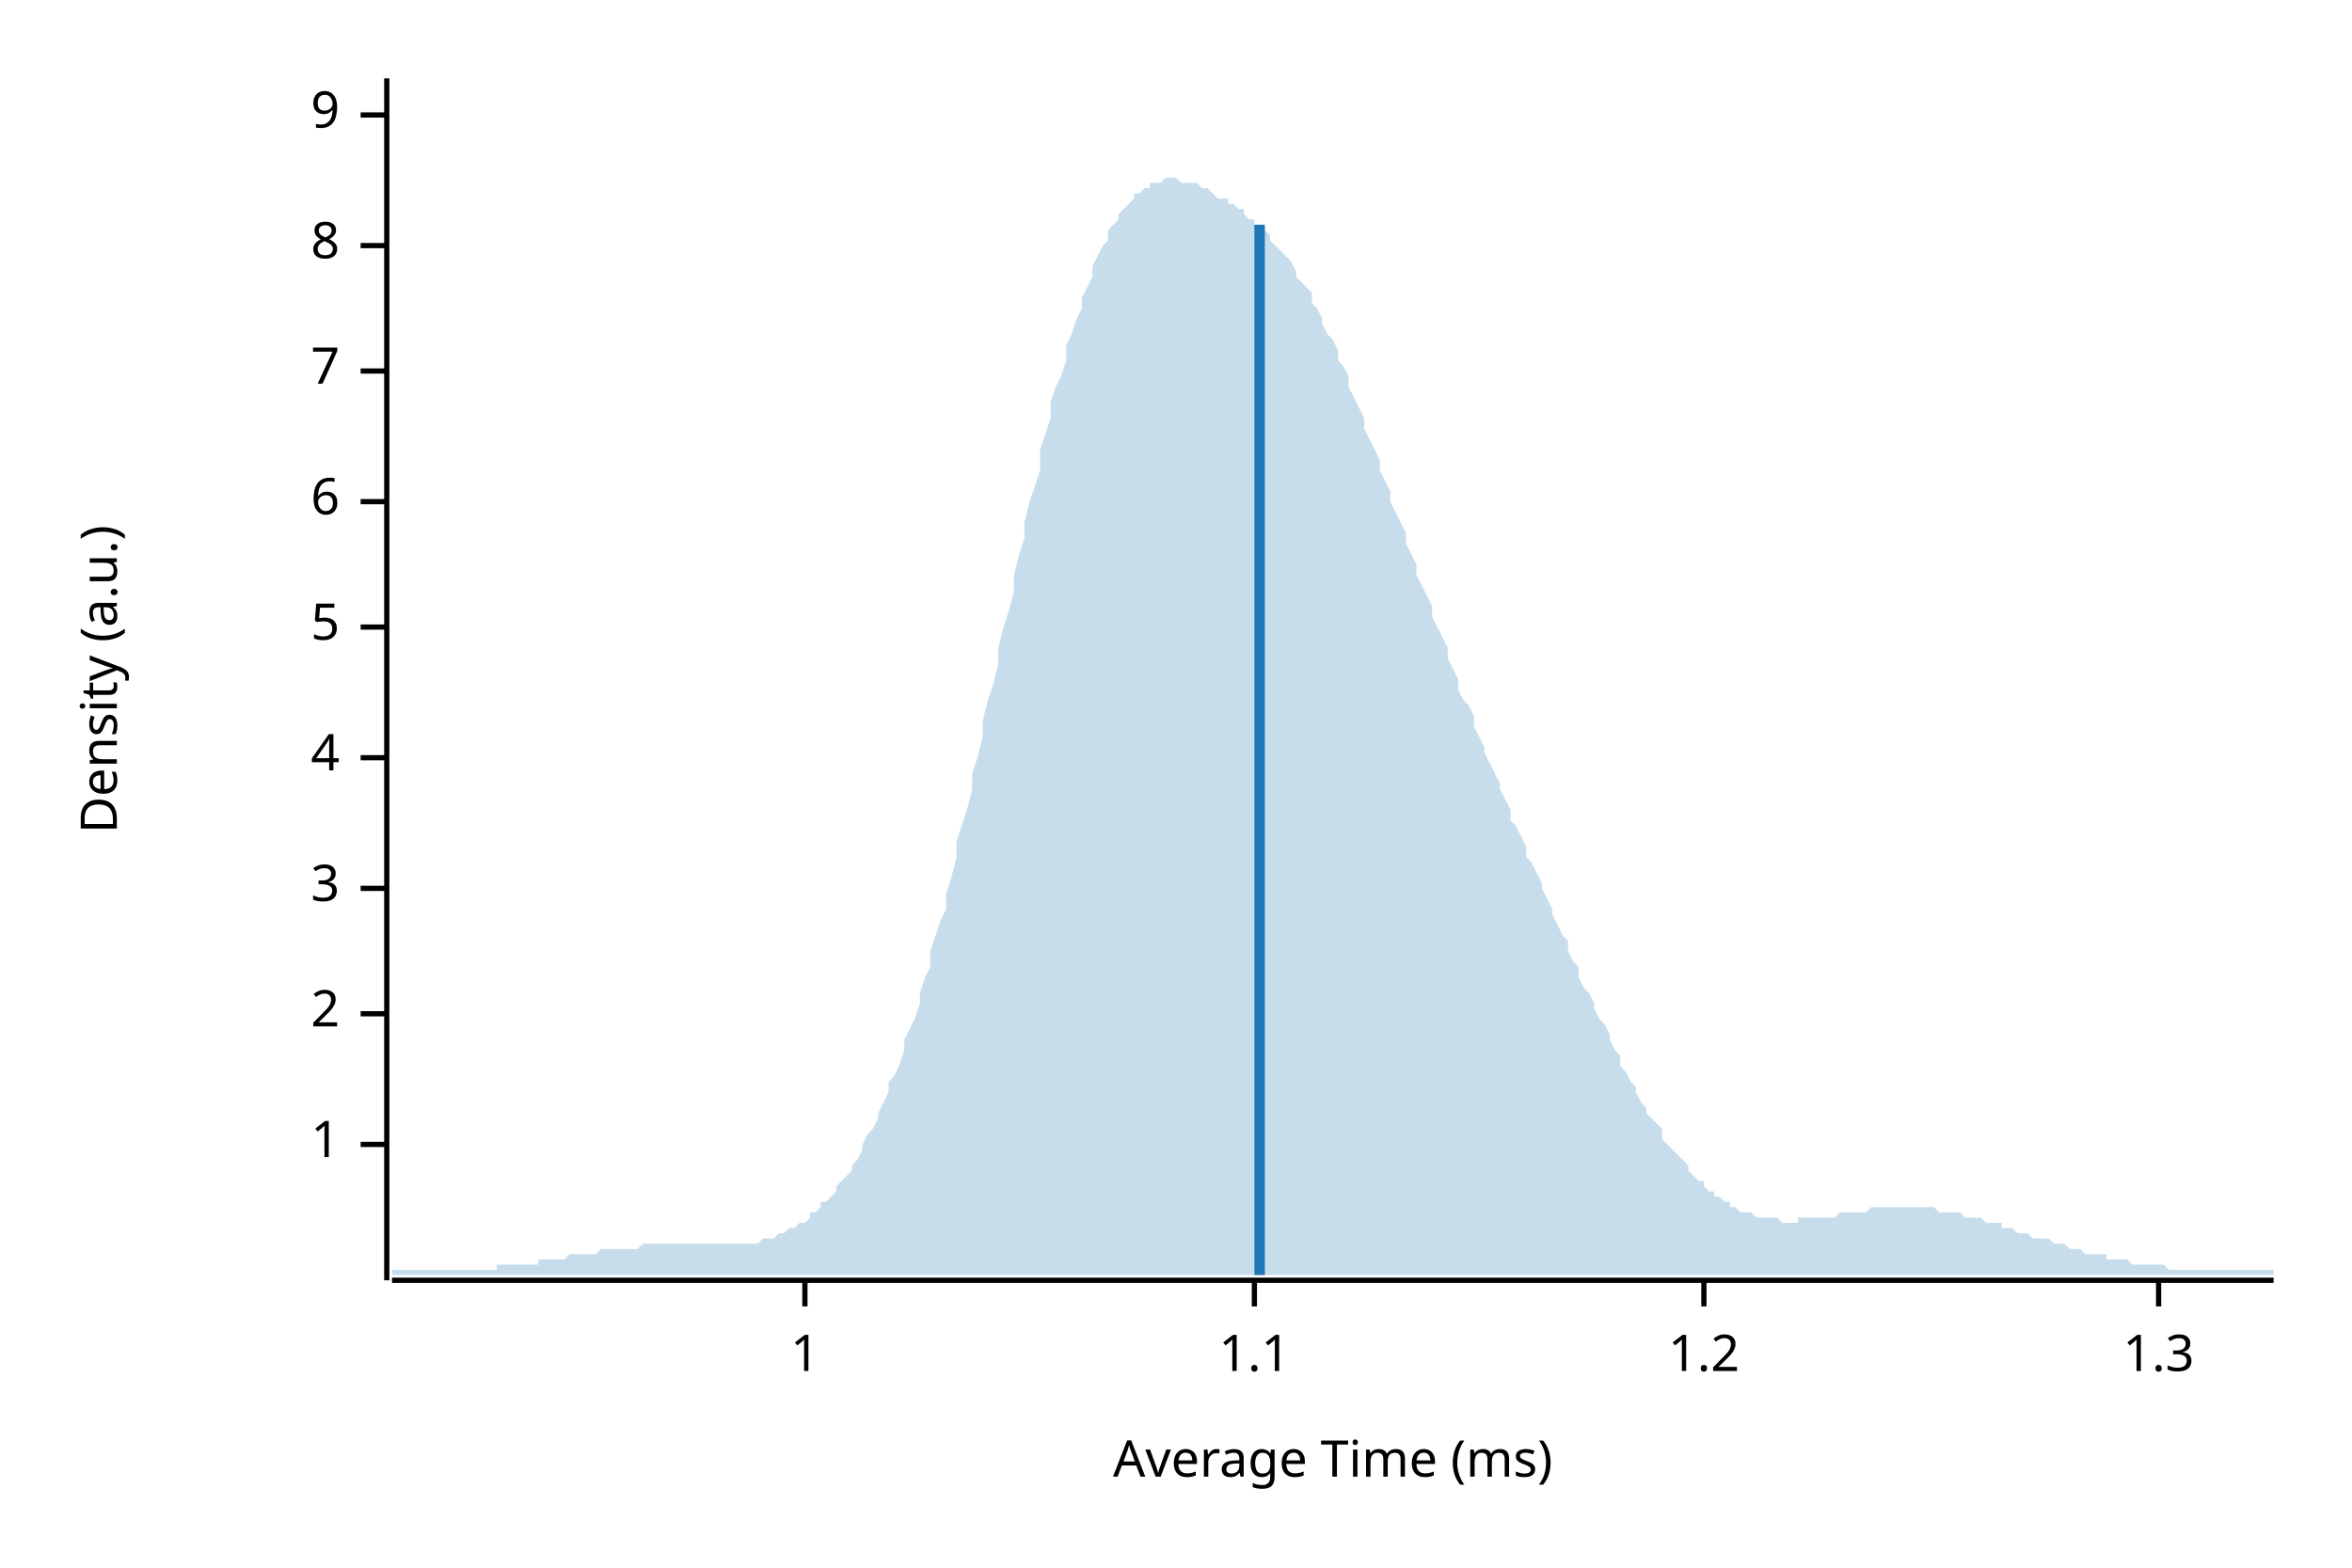
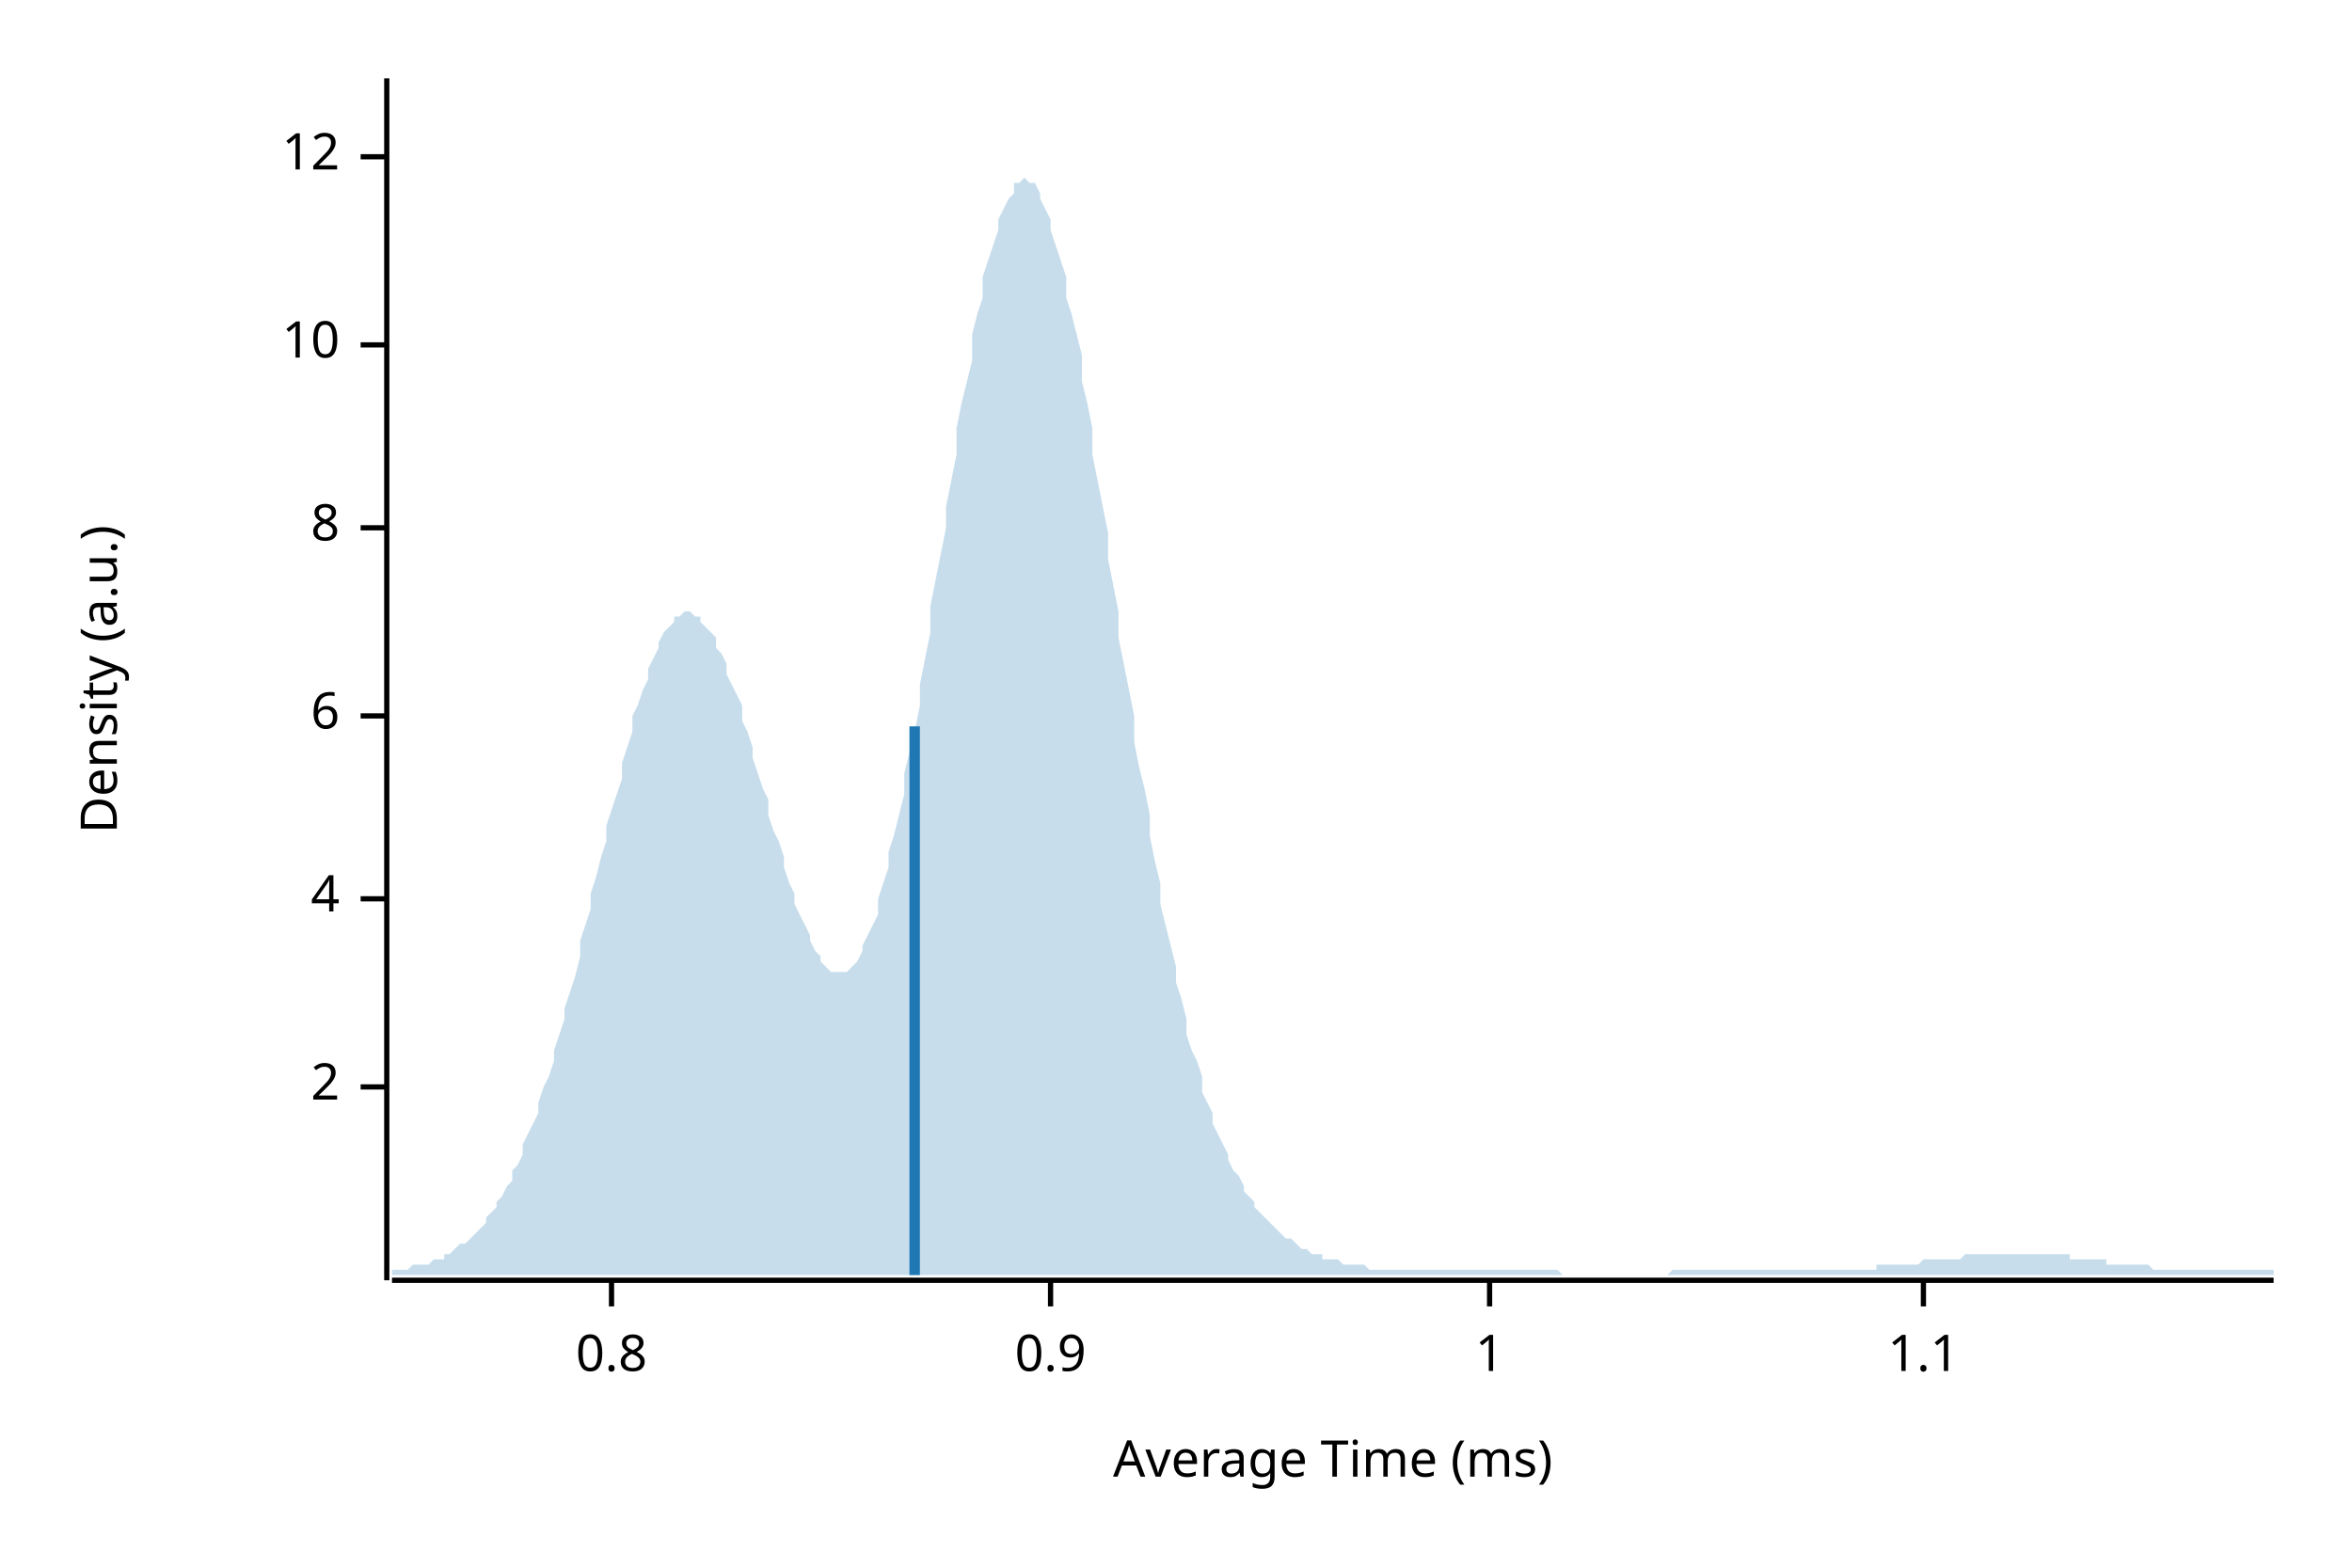
<svg xmlns="http://www.w3.org/2000/svg" width="450" height="300" viewBox="0 0 450 300">
  <text x="15" y="130" dy="0.76em" text-anchor="middle" font-family="sans-serif" font-size="9.677" opacity="1" fill="#000000" transform="rotate(270, 15, 130)">
Density (a.u.)
</text>
  <text x="255" y="285" dy="-0.5ex" text-anchor="middle" font-family="sans-serif" font-size="9.677" opacity="1" fill="#000000">
Average Time (ms)
</text>
  <polyline fill="none" opacity="1" stroke="#000000" stroke-width="1" points="74,15 74,245 " />
-   <text x="65" y="219" dy="0.5ex" text-anchor="end" font-family="sans-serif" font-size="9.677" opacity="1" fill="#000000">
+   <text x="65" y="208" dy="0.5ex" text-anchor="end" font-family="sans-serif" font-size="9.677" opacity="1" fill="#000000">
+ 2
+ </text>
+   <polyline fill="none" opacity="1" stroke="#000000" stroke-width="1" points="69,208 74,208 " />
+   <text x="65" y="172" dy="0.5ex" text-anchor="end" font-family="sans-serif" font-size="9.677" opacity="1" fill="#000000">
+ 4
+ </text>
+   <polyline fill="none" opacity="1" stroke="#000000" stroke-width="1" points="69,172 74,172 " />
+   <text x="65" y="137" dy="0.5ex" text-anchor="end" font-family="sans-serif" font-size="9.677" opacity="1" fill="#000000">
+ 6
+ </text>
+   <polyline fill="none" opacity="1" stroke="#000000" stroke-width="1" points="69,137 74,137 " />
+   <text x="65" y="101" dy="0.5ex" text-anchor="end" font-family="sans-serif" font-size="9.677" opacity="1" fill="#000000">
+ 8
+ </text>
+   <polyline fill="none" opacity="1" stroke="#000000" stroke-width="1" points="69,101 74,101 " />
+   <text x="65" y="66" dy="0.5ex" text-anchor="end" font-family="sans-serif" font-size="9.677" opacity="1" fill="#000000">
+ 10
+ </text>
+   <polyline fill="none" opacity="1" stroke="#000000" stroke-width="1" points="69,66 74,66 " />
+   <text x="65" y="30" dy="0.5ex" text-anchor="end" font-family="sans-serif" font-size="9.677" opacity="1" fill="#000000">
+ 12
+ </text>
+   <polyline fill="none" opacity="1" stroke="#000000" stroke-width="1" points="69,30 74,30 " />
+   <polyline fill="none" opacity="1" stroke="#000000" stroke-width="1" points="75,245 435,245 " />
+   <text x="117" y="255" dy="0.76em" text-anchor="middle" font-family="sans-serif" font-size="9.677" opacity="1" fill="#000000">
+ 0.8
+ </text>
+   <polyline fill="none" opacity="1" stroke="#000000" stroke-width="1" points="117,245 117,250 " />
+   <text x="201" y="255" dy="0.76em" text-anchor="middle" font-family="sans-serif" font-size="9.677" opacity="1" fill="#000000">
+ 0.9
+ </text>
+   <polyline fill="none" opacity="1" stroke="#000000" stroke-width="1" points="201,245 201,250 " />
+   <text x="285" y="255" dy="0.76em" text-anchor="middle" font-family="sans-serif" font-size="9.677" opacity="1" fill="#000000">
1
</text>
-   <polyline fill="none" opacity="1" stroke="#000000" stroke-width="1" points="69,219 74,219 " />
-   <text x="65" y="194" dy="0.5ex" text-anchor="end" font-family="sans-serif" font-size="9.677" opacity="1" fill="#000000">
- 2
- </text>
-   <polyline fill="none" opacity="1" stroke="#000000" stroke-width="1" points="69,194 74,194 " />
-   <text x="65" y="170" dy="0.5ex" text-anchor="end" font-family="sans-serif" font-size="9.677" opacity="1" fill="#000000">
- 3
- </text>
-   <polyline fill="none" opacity="1" stroke="#000000" stroke-width="1" points="69,170 74,170 " />
-   <text x="65" y="145" dy="0.5ex" text-anchor="end" font-family="sans-serif" font-size="9.677" opacity="1" fill="#000000">
- 4
- </text>
-   <polyline fill="none" opacity="1" stroke="#000000" stroke-width="1" points="69,145 74,145 " />
-   <text x="65" y="120" dy="0.5ex" text-anchor="end" font-family="sans-serif" font-size="9.677" opacity="1" fill="#000000">
- 5
- </text>
-   <polyline fill="none" opacity="1" stroke="#000000" stroke-width="1" points="69,120 74,120 " />
-   <text x="65" y="96" dy="0.5ex" text-anchor="end" font-family="sans-serif" font-size="9.677" opacity="1" fill="#000000">
- 6
- </text>
-   <polyline fill="none" opacity="1" stroke="#000000" stroke-width="1" points="69,96 74,96 " />
-   <text x="65" y="71" dy="0.5ex" text-anchor="end" font-family="sans-serif" font-size="9.677" opacity="1" fill="#000000">
- 7
- </text>
-   <polyline fill="none" opacity="1" stroke="#000000" stroke-width="1" points="69,71 74,71 " />
-   <text x="65" y="47" dy="0.5ex" text-anchor="end" font-family="sans-serif" font-size="9.677" opacity="1" fill="#000000">
- 8
- </text>
-   <polyline fill="none" opacity="1" stroke="#000000" stroke-width="1" points="69,47 74,47 " />
-   <text x="65" y="22" dy="0.5ex" text-anchor="end" font-family="sans-serif" font-size="9.677" opacity="1" fill="#000000">
- 9
- </text>
-   <polyline fill="none" opacity="1" stroke="#000000" stroke-width="1" points="69,22 74,22 " />
-   <polyline fill="none" opacity="1" stroke="#000000" stroke-width="1" points="75,245 435,245 " />
-   <text x="154" y="255" dy="0.76em" text-anchor="middle" font-family="sans-serif" font-size="9.677" opacity="1" fill="#000000">
- 1
- </text>
-   <polyline fill="none" opacity="1" stroke="#000000" stroke-width="1" points="154,245 154,250 " />
-   <text x="240" y="255" dy="0.76em" text-anchor="middle" font-family="sans-serif" font-size="9.677" opacity="1" fill="#000000">
+   <polyline fill="none" opacity="1" stroke="#000000" stroke-width="1" points="285,245 285,250 " />
+   <text x="368" y="255" dy="0.76em" text-anchor="middle" font-family="sans-serif" font-size="9.677" opacity="1" fill="#000000">
1.1
</text>
-   <polyline fill="none" opacity="1" stroke="#000000" stroke-width="1" points="240,245 240,250 " />
-   <text x="326" y="255" dy="0.76em" text-anchor="middle" font-family="sans-serif" font-size="9.677" opacity="1" fill="#000000">
- 1.2
- </text>
-   <polyline fill="none" opacity="1" stroke="#000000" stroke-width="1" points="326,245 326,250 " />
-   <text x="413" y="255" dy="0.76em" text-anchor="middle" font-family="sans-serif" font-size="9.677" opacity="1" fill="#000000">
- 1.3
- </text>
-   <polyline fill="none" opacity="1" stroke="#000000" stroke-width="1" points="413,245 413,250 " />
-   <polygon opacity="0.25" fill="#1F78B4" points="75,243 75,243 76,243 77,243 77,243 78,243 79,243 80,243 80,243 81,243 82,243 82,243 83,243 84,243 85,243 85,243 86,243 87,243 87,243 88,243 89,243 90,243 90,243 91,243 92,243 93,243 93,243 94,243 95,243 95,242 96,242 97,242 98,242 98,242 99,242 100,242 100,242 101,242 102,242 103,242 103,241 104,241 105,241 106,241 106,241 107,241 108,241 108,241 109,240 110,240 111,240 111,240 112,240 113,240 113,240 114,240 115,239 116,239 116,239 117,239 118,239 119,239 119,239 120,239 121,239 121,239 122,239 123,238 124,238 124,238 125,238 126,238 126,238 127,238 128,238 129,238 129,238 130,238 131,238 131,238 132,238 133,238 134,238 134,238 135,238 136,238 137,238 137,238 138,238 139,238 139,238 140,238 141,238 142,238 142,238 143,238 144,238 144,238 145,238 146,237 147,237 147,237 148,237 149,236 150,236 150,236 151,235 152,235 152,235 153,234 154,234 155,233 155,232 156,232 157,231 157,230 158,230 159,229 160,228 160,227 161,226 162,225 163,224 163,223 164,222 165,220 165,219 166,217 167,216 168,214 168,213 169,211 170,209 170,207 171,206 172,204 173,201 173,199 174,197 175,195 176,192 176,190 177,187 178,185 178,182 179,179 180,176 181,174 181,171 182,168 183,164 183,161 184,158 185,155 186,151 186,148 187,145 188,141 188,138 189,134 190,131 191,127 191,124 192,120 193,117 194,113 194,110 195,106 196,103 196,100 197,96 198,93 199,90 199,86 200,83 201,80 201,77 202,74 203,72 204,69 204,66 205,64 206,61 207,59 207,57 208,55 209,53 209,51 210,49 211,47 212,46 212,44 213,43 214,42 214,41 215,40 216,39 217,38 217,37 218,37 219,36 220,36 220,35 221,35 222,35 222,35 223,34 224,34 225,34 225,34 226,35 227,35 227,35 228,35 229,35 230,36 230,36 231,36 232,37 232,37 233,38 234,38 235,38 235,39 236,39 237,40 238,40 238,41 239,42 240,42 240,43 241,44 242,44 243,45 243,46 244,47 245,48 245,48 246,49 247,50 248,52 248,53 249,54 250,55 251,56 251,58 252,59 253,61 253,62 254,64 255,65 256,67 256,69 257,70 258,72 258,74 259,76 260,78 261,80 261,82 262,84 263,86 264,88 264,90 265,92 266,94 266,96 267,98 268,100 269,102 269,104 270,106 271,108 271,110 272,112 273,114 274,116 274,118 275,120 276,122 277,124 277,126 278,128 279,130 279,132 280,134 281,135 282,137 282,139 283,141 284,143 284,144 285,146 286,148 287,150 287,151 288,153 289,155 289,157 290,158 291,160 292,162 292,164 293,165 294,167 295,169 295,170 296,172 297,174 297,175 298,177 299,179 300,180 300,182 301,184 302,185 302,187 303,189 304,190 305,192 305,193 306,195 307,196 308,198 308,199 309,201 310,202 310,204 311,205 312,207 313,208 313,209 314,211 315,212 315,213 316,214 317,215 318,216 318,218 319,219 320,220 321,221 321,221 322,222 323,223 323,224 324,225 325,226 326,226 326,227 327,228 328,228 328,229 329,229 330,230 331,230 331,231 332,231 333,232 333,232 334,232 335,232 336,233 336,233 337,233 338,233 339,233 339,233 340,233 341,234 341,234 342,234 343,234 344,234 344,233 345,233 346,233 346,233 347,233 348,233 349,233 349,233 350,233 351,233 352,232 352,232 353,232 354,232 354,232 355,232 356,232 357,232 357,232 358,231 359,231 359,231 360,231 361,231 362,231 362,231 363,231 364,231 365,231 365,231 366,231 367,231 367,231 368,231 369,231 370,231 370,231 371,232 372,232 372,232 373,232 374,232 375,232 375,232 376,233 377,233 378,233 378,233 379,233 380,234 380,234 381,234 382,234 383,234 383,235 384,235 385,235 385,235 386,236 387,236 388,236 388,236 389,237 390,237 390,237 391,237 392,237 393,238 393,238 394,238 395,238 396,239 396,239 397,239 398,239 398,239 399,240 400,240 401,240 401,240 402,240 403,240 403,241 404,241 405,241 406,241 406,241 407,241 408,242 409,242 409,242 410,242 411,242 411,242 412,242 413,242 414,242 414,242 415,243 416,243 416,243 417,243 418,243 419,243 419,243 420,243 421,243 422,243 422,243 423,243 424,243 424,243 425,243 426,243 427,243 427,243 428,243 429,243 429,243 430,243 431,243 432,243 432,243 433,243 434,243 435,243 435,244 75,244 " />
-   <polyline fill="none" opacity="1" stroke="#1F78B4" stroke-width="2" points="241,244 241,43 " />
+   <polyline fill="none" opacity="1" stroke="#000000" stroke-width="1" points="368,245 368,250 " />
+   <polygon opacity="0.25" fill="#1F78B4" points="75,243 75,243 76,243 77,243 77,243 78,243 79,242 80,242 80,242 81,242 82,242 82,242 83,241 84,241 85,241 85,240 86,240 87,239 87,239 88,238 89,238 90,237 90,237 91,236 92,235 93,234 93,233 94,232 95,231 95,230 96,229 97,227 98,226 98,224 99,223 100,221 100,219 101,217 102,215 103,213 103,211 104,208 105,206 106,203 106,201 107,198 108,195 108,193 109,190 110,187 111,183 111,180 112,177 113,174 113,171 114,168 115,164 116,161 116,158 117,155 118,152 119,149 119,146 120,143 121,140 121,137 122,135 123,132 124,130 124,128 125,126 126,124 126,123 127,121 128,120 129,119 129,118 130,118 131,117 131,117 132,117 133,118 134,118 134,119 135,120 136,121 137,122 137,124 138,125 139,127 139,129 140,131 141,133 142,135 142,138 143,140 144,143 144,145 145,148 146,151 147,153 147,156 148,159 149,161 150,164 150,166 151,169 152,171 152,173 153,175 154,177 155,179 155,180 156,182 157,183 157,184 158,185 159,186 160,186 160,186 161,186 162,186 163,185 163,185 164,184 165,182 165,181 166,179 167,177 168,175 168,172 169,169 170,166 170,163 171,160 172,156 173,152 173,148 174,144 175,140 176,135 176,131 177,126 178,121 178,116 179,111 180,106 181,101 181,97 182,92 183,87 183,82 184,77 185,73 186,69 186,64 187,60 188,57 188,53 189,50 190,47 191,44 191,42 192,40 193,38 194,37 194,35 195,35 196,34 196,34 197,35 198,35 199,37 199,38 200,40 201,42 201,44 202,47 203,50 204,53 204,57 205,60 206,64 207,68 207,73 208,77 209,82 209,87 210,92 211,97 212,102 212,107 213,112 214,117 214,122 215,127 216,132 217,137 217,142 218,147 219,151 220,156 220,160 221,165 222,169 222,173 223,177 224,181 225,185 225,188 226,191 227,195 227,198 228,201 229,203 230,206 230,209 231,211 232,213 232,215 233,217 234,219 235,221 235,222 236,224 237,225 238,227 238,228 239,229 240,230 240,231 241,232 242,233 243,234 243,234 244,235 245,236 245,236 246,237 247,237 248,238 248,238 249,239 250,239 251,240 251,240 252,240 253,240 253,241 254,241 255,241 256,241 256,241 257,242 258,242 258,242 259,242 260,242 261,242 261,242 262,243 263,243 264,243 264,243 265,243 266,243 266,243 267,243 268,243 269,243 269,243 270,243 271,243 271,243 272,243 273,243 274,243 274,243 275,243 276,243 277,243 277,243 278,243 279,243 279,243 280,243 281,243 282,243 282,243 283,243 284,243 284,243 285,243 286,243 287,243 287,243 288,243 289,243 289,243 290,243 291,243 292,243 292,243 293,243 294,243 295,243 295,243 296,243 297,243 297,243 298,243 299,244 300,244 300,244 301,244 302,244 302,244 303,244 304,244 305,244 305,244 306,244 307,244 308,244 308,244 309,244 310,244 310,244 311,244 312,244 313,244 313,244 314,244 315,244 315,244 316,244 317,244 318,244 318,244 319,244 320,243 321,243 321,243 322,243 323,243 323,243 324,243 325,243 326,243 326,243 327,243 328,243 328,243 329,243 330,243 331,243 331,243 332,243 333,243 333,243 334,243 335,243 336,243 336,243 337,243 338,243 339,243 339,243 340,243 341,243 341,243 342,243 343,243 344,243 344,243 345,243 346,243 346,243 347,243 348,243 349,243 349,243 350,243 351,243 352,243 352,243 353,243 354,243 354,243 355,243 356,243 357,243 357,243 358,243 359,243 359,242 360,242 361,242 362,242 362,242 363,242 364,242 365,242 365,242 366,242 367,242 367,242 368,241 369,241 370,241 370,241 371,241 372,241 372,241 373,241 374,241 375,241 375,241 376,240 377,240 378,240 378,240 379,240 380,240 380,240 381,240 382,240 383,240 383,240 384,240 385,240 385,240 386,240 387,240 388,240 388,240 389,240 390,240 390,240 391,240 392,240 393,240 393,240 394,240 395,240 396,240 396,241 397,241 398,241 398,241 399,241 400,241 401,241 401,241 402,241 403,241 403,242 404,242 405,242 406,242 406,242 407,242 408,242 409,242 409,242 410,242 411,242 411,242 412,243 413,243 414,243 414,243 415,243 416,243 416,243 417,243 418,243 419,243 419,243 420,243 421,243 422,243 422,243 423,243 424,243 424,243 425,243 426,243 427,243 427,243 428,243 429,243 429,243 430,243 431,243 432,243 432,243 433,243 434,243 435,243 435,244 75,244 " />
+   <polyline fill="none" opacity="1" stroke="#1F78B4" stroke-width="2" points="175,244 175,139 " />
</svg>
